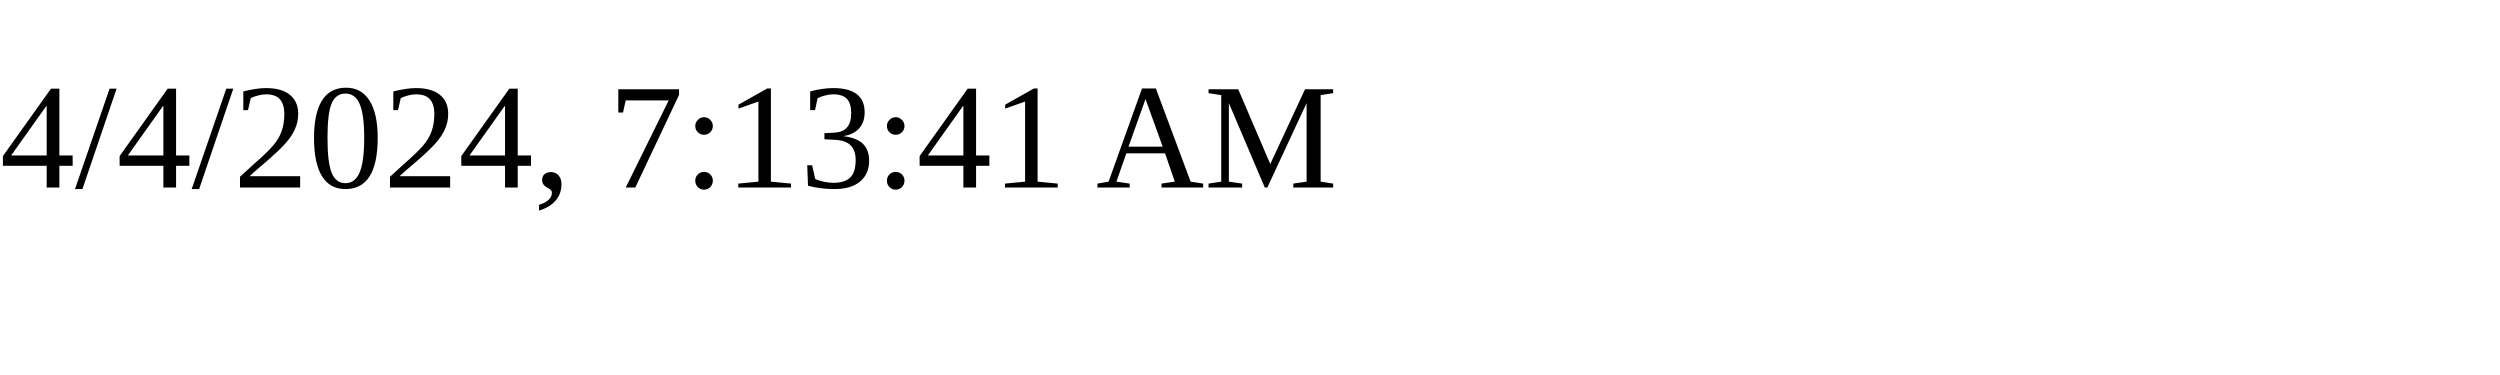
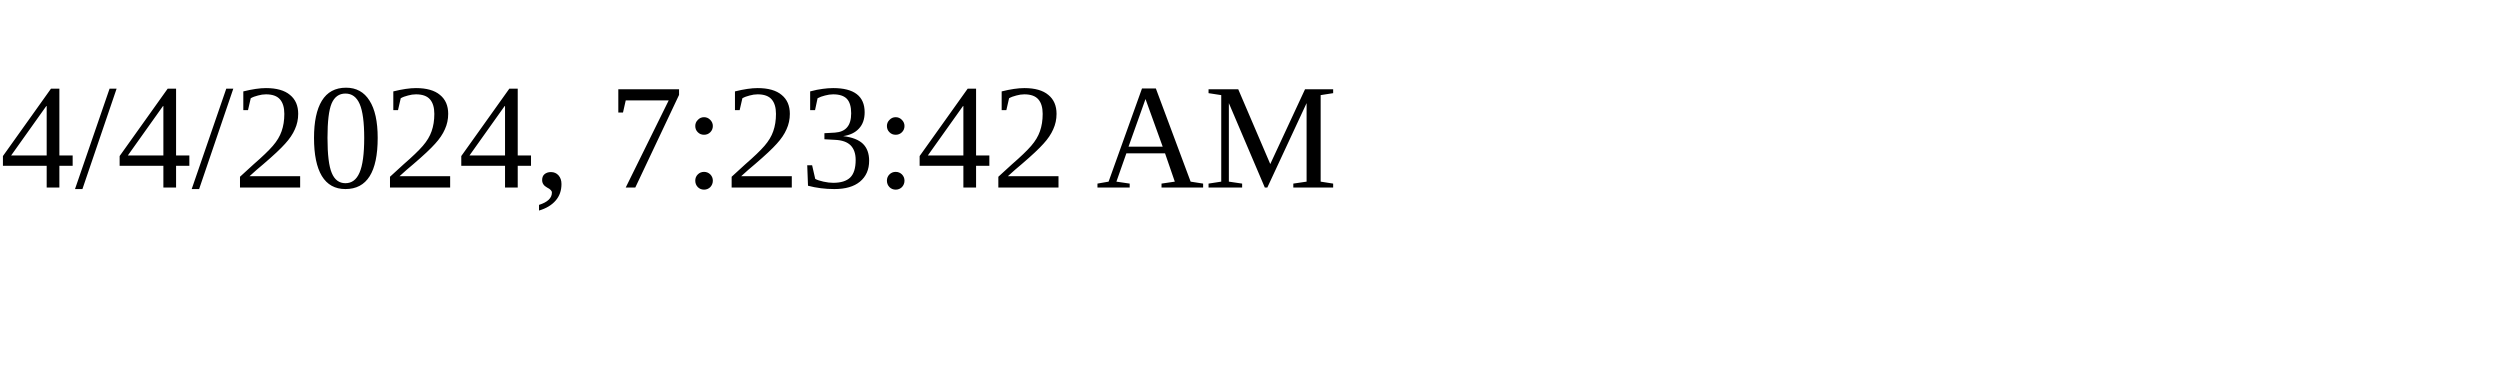
<svg xmlns="http://www.w3.org/2000/svg" height="30" width="200">
-   <text x="0" y="15">4/4/2024, 7:13:41 AM</text>
+   <text x="0" y="15">4/4/2024, 7:23:42 AM</text>
</svg>
